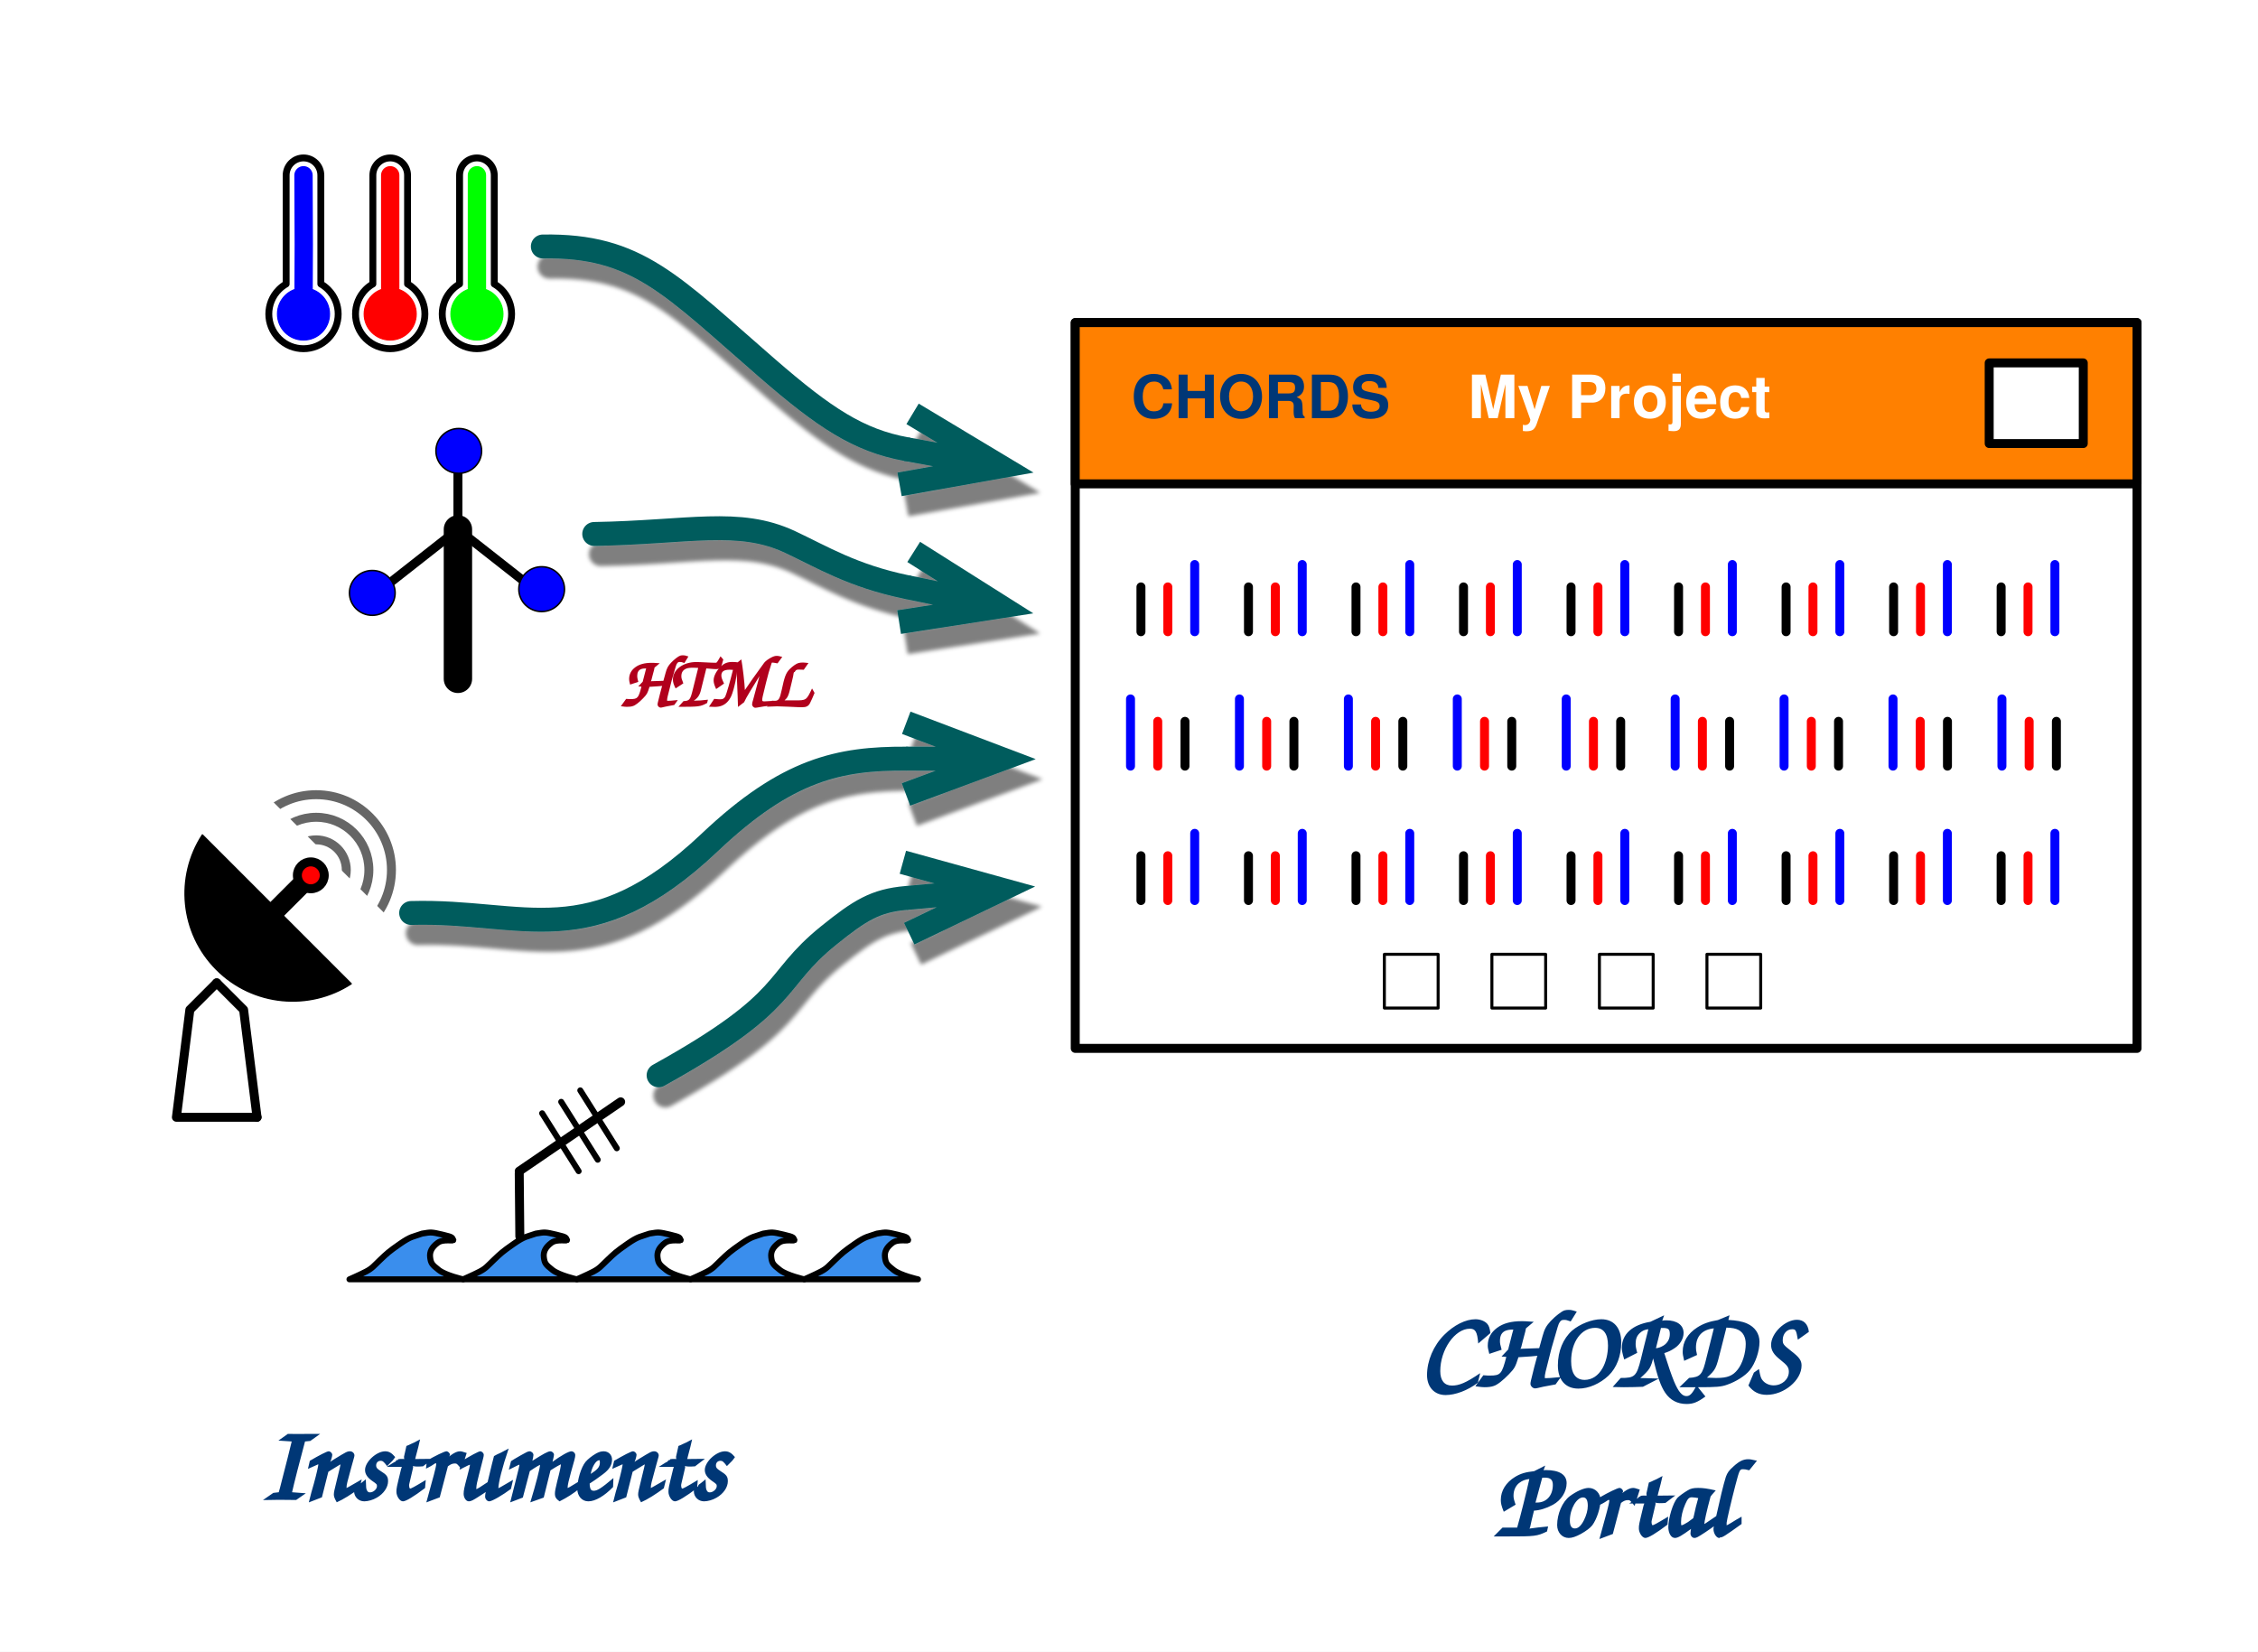
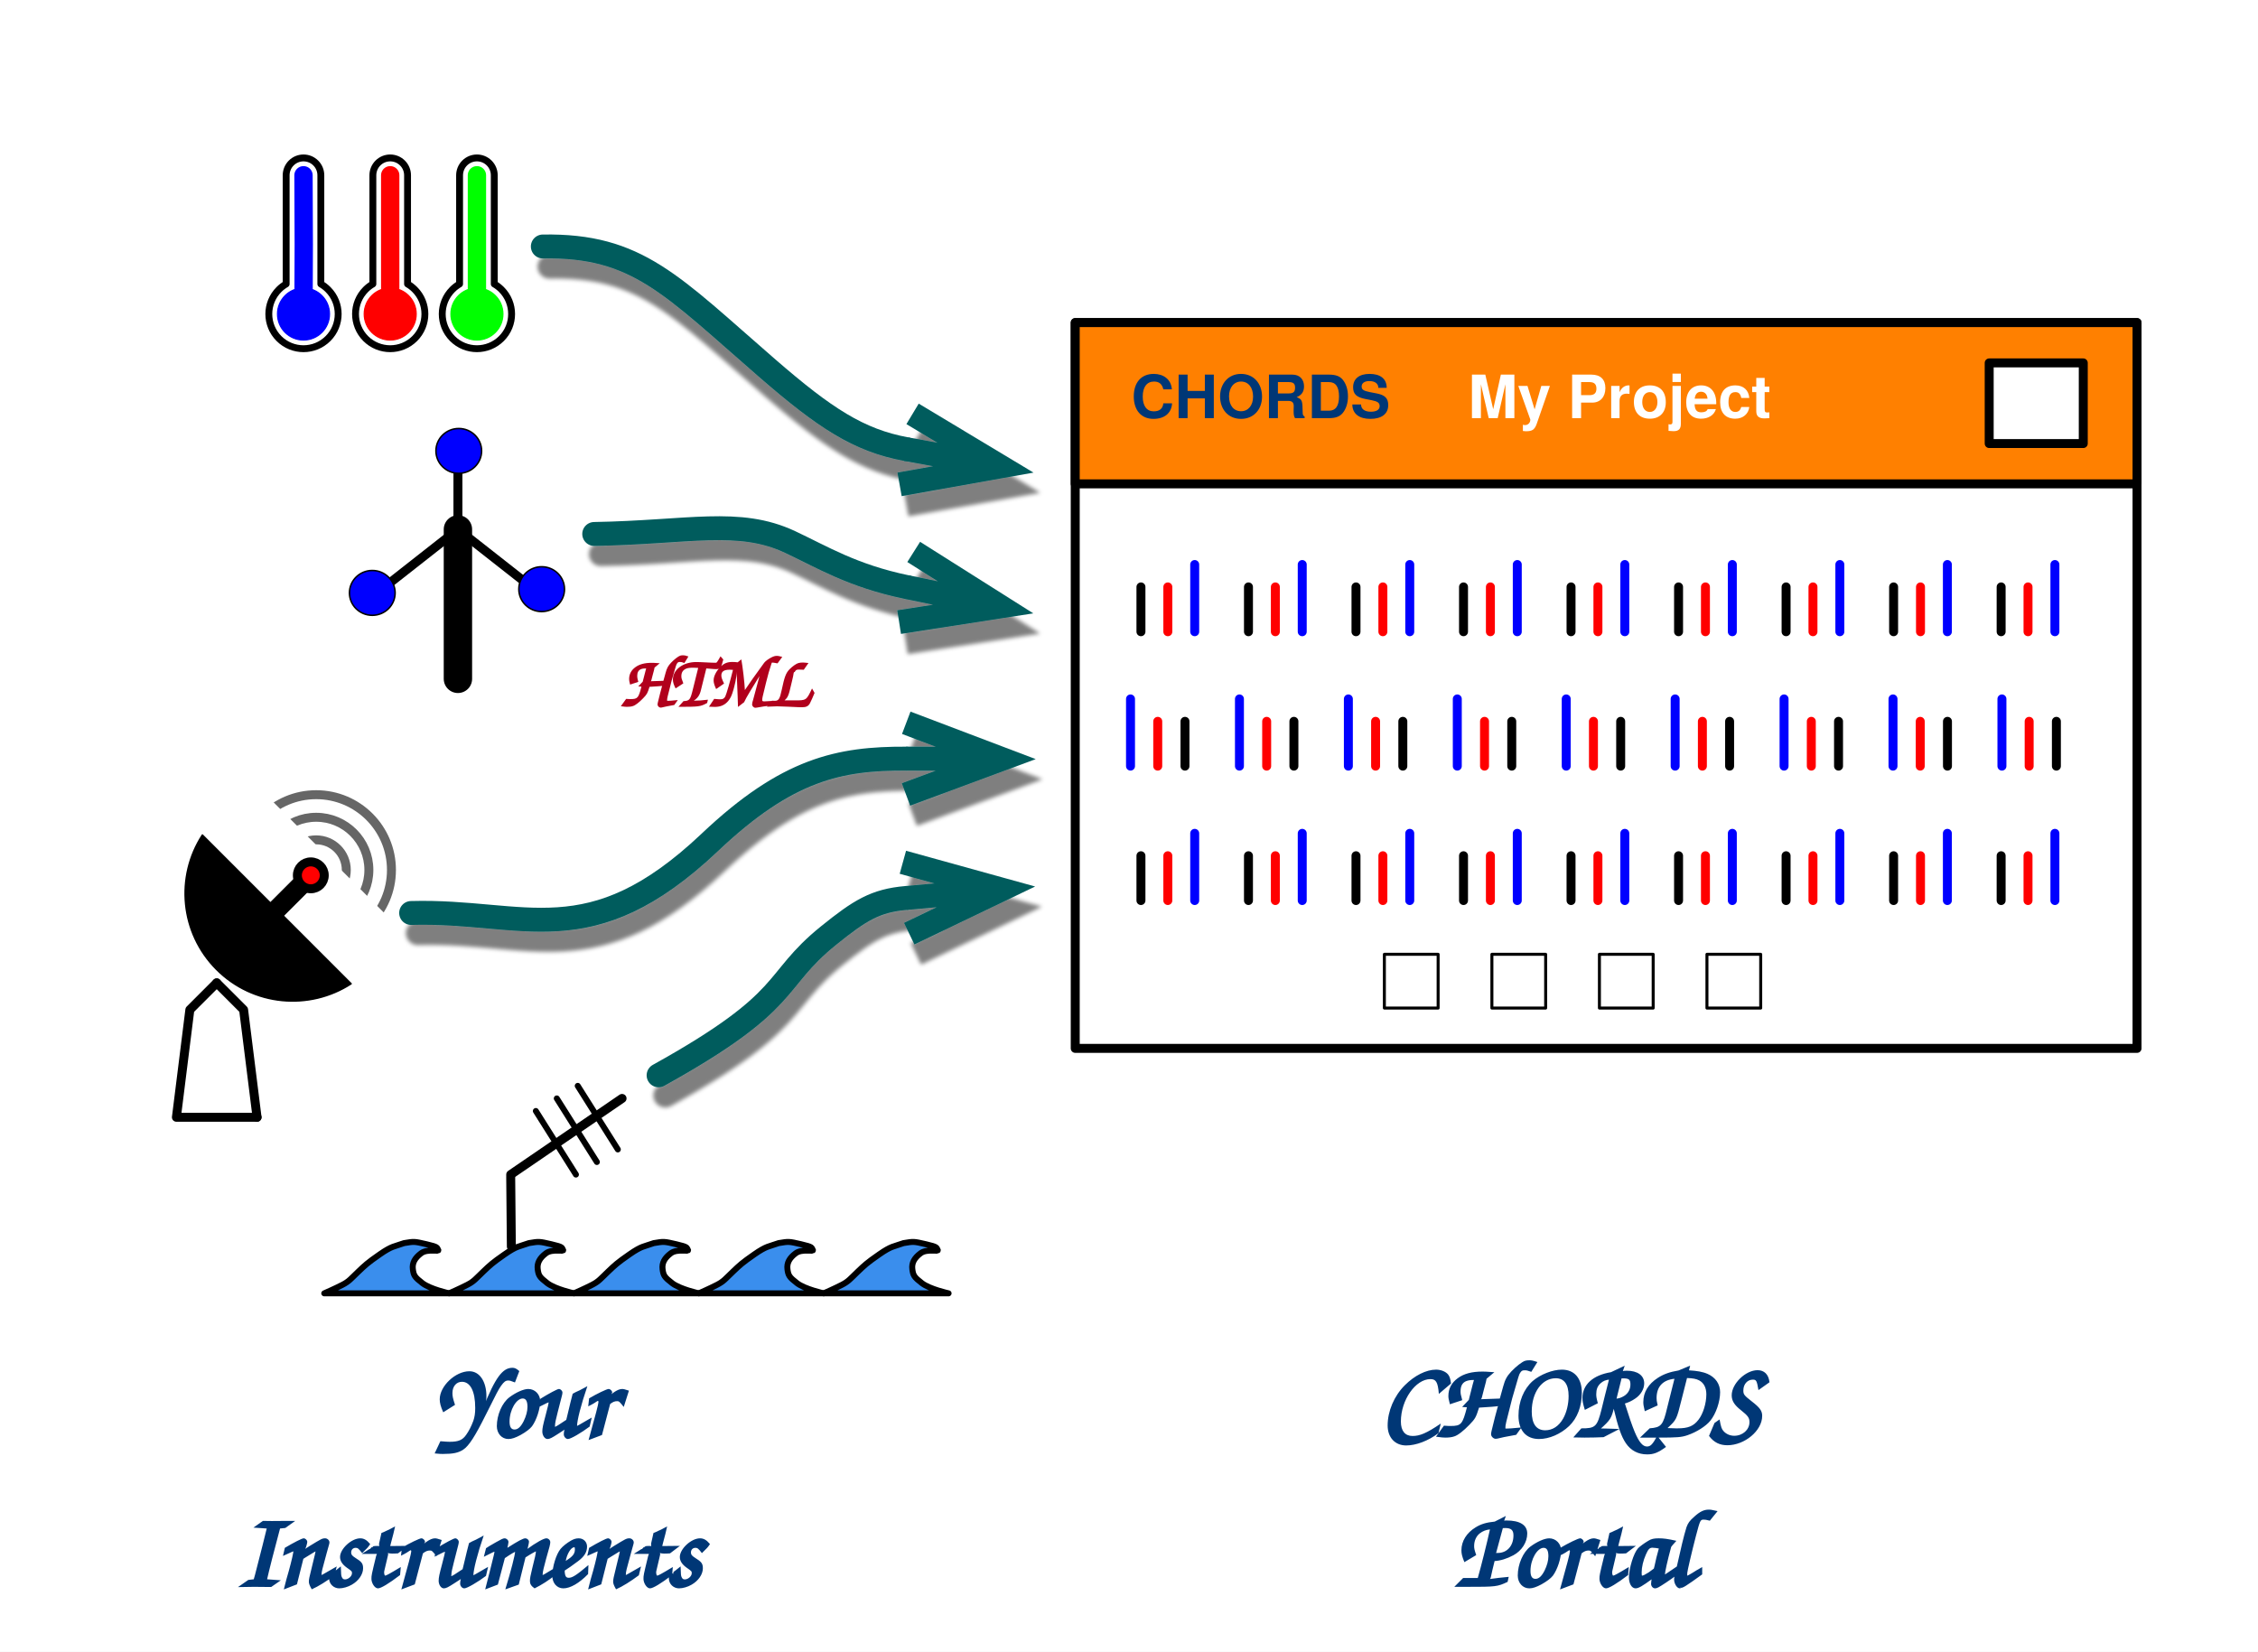
<svg xmlns="http://www.w3.org/2000/svg" version="1.1" viewBox="0 0 1512 1106" width="126pc" height="1106pt">
  <defs>
    <font-face font-family="Helvetica Neue" font-size="40" panose-1="2 0 8 3 0 0 0 9 0 4" units-per-em="1000" underline-position="-100" underline-thickness="50" slope="0" x-height="517" cap-height="714" ascent="975.006" descent="-216.995" font-weight="bold">
      <font-face-src>
        <font-face-name name="HelveticaNeue-Bold" />
      </font-face-src>
    </font-face>
    <filter id="Shadow" filterUnits="userSpaceOnUse">
      <feGaussianBlur in="SourceAlpha" result="blur" stdDeviation="1.308" />
      <feOffset in="blur" result="offset" dx="4.5" dy="13.5" />
      <feFlood flood-color="black" flood-opacity=".5" result="flood" />
      <feComposite in="flood" in2="offset" operator="in" result="color" />
      <feMerge>
        <feMergeNode in="color" />
        <feMergeNode in="SourceGraphic" />
      </feMerge>
    </filter>
    <marker orient="auto" overflow="visible" markerUnits="strokeWidth" id="StickArrow_Marker" viewBox="-1 -3 6 6" markerWidth="6" markerHeight="6" color="#005c5d">
      <g>
        <path d="M 4 0 L 0 0 M 0 -1.5 L 4 0 L 0 1.5" fill="none" stroke="currentColor" stroke-width="1" />
      </g>
    </marker>
    <marker orient="auto" overflow="visible" markerUnits="strokeWidth" id="StickArrow_Marker_2" viewBox="-1 -3 6 6" markerWidth="6" markerHeight="6" color="#005c5d">
      <g>
        <path d="M 4 0 L 0 0 M 0 -1.5 L 4 0 L 0 1.5" fill="none" stroke="currentColor" stroke-width="1" />
      </g>
    </marker>
    <font-face font-family="Comic Sans MS" font-size="72" panose-1="3 15 9 2 3 3 2 2 2 4" units-per-em="1000" underline-position="-132.812" underline-thickness="85.449" slope="0" x-height="547.852" cap-height="784.18" ascent="1102.051" descent="-291.504" font-weight="bold">
      <font-face-src>
        <font-face-name name="ComicSansMS-Bold" />
      </font-face-src>
    </font-face>
    <font-face font-family="Comic Sans MS" font-size="48" panose-1="3 15 9 2 3 3 2 2 2 4" units-per-em="1000" underline-position="-132.812" underline-thickness="85.449" slope="0" x-height="547.852" cap-height="784.18" ascent="1102.051" descent="-291.504" font-weight="bold">
      <font-face-src>
        <font-face-name name="ComicSansMS-Bold" />
      </font-face-src>
    </font-face>
  </defs>
  <g stroke="none" stroke-opacity="1" stroke-dasharray="none" fill="none" fill-opacity="1">
    <rect fill="white" width="1512" height="1106" />
    <g>
      <line x1="306.637" y1="354.469" x2="306.637" y2="454.547" stroke="black" stroke-linecap="round" stroke-linejoin="round" stroke-width="19" />
      <line x1="306.637" y1="354.469" x2="357.611" y2="394.5" stroke="black" stroke-linecap="round" stroke-linejoin="round" stroke-width="6" />
      <path d="M 306.637 354.469 L 255.664 394.5 L 255.664 394.5" stroke="black" stroke-linecap="round" stroke-linejoin="round" stroke-width="6" />
      <line x1="306.637" y1="354.469" x2="306.637" y2="304.43" stroke="black" stroke-linecap="round" stroke-linejoin="round" stroke-width="6" />
      <ellipse cx="249.292" cy="397.002" rx="15.292" ry="15.012" fill="blue" />
      <ellipse cx="249.292" cy="397.002" rx="15.292" ry="15.012" stroke="black" stroke-linecap="round" stroke-linejoin="round" stroke-width="1" />
      <ellipse cx="307.204" cy="301.928" rx="15.292" ry="15.012" fill="blue" />
      <ellipse cx="307.204" cy="301.928" rx="15.292" ry="15.012" stroke="black" stroke-linecap="round" stroke-linejoin="round" stroke-width="1" />
      <ellipse cx="362.708" cy="394.5" rx="15.292" ry="15.012" fill="blue" />
      <ellipse cx="362.708" cy="394.5" rx="15.292" ry="15.012" stroke="black" stroke-linecap="round" stroke-linejoin="round" stroke-width="1" />
      <path d="M 214.839 117.376 C 214.839 117.372 214.839 117.367 214.839 117.363 C 214.839 114.391 213.706 111.419 211.438 109.151 C 206.903 104.616 199.55 104.616 195.015 109.151 C 192.747 111.419 191.613 114.391 191.613 117.363 L 191.613 117.375 L 191.613 190.147 C 189.893 191.141 188.274 192.373 186.803 193.845 C 177.732 202.915 177.732 217.621 186.803 226.691 C 195.873 235.762 210.579 235.762 219.65 226.691 C 228.72 217.621 228.72 202.915 219.65 193.845 C 218.178 192.373 216.559 191.141 214.839 190.147 Z" fill="white" />
      <path d="M 214.839 117.376 C 214.839 117.372 214.839 117.367 214.839 117.363 C 214.839 114.391 213.706 111.419 211.438 109.151 C 206.903 104.616 199.55 104.616 195.015 109.151 C 192.747 111.419 191.613 114.391 191.613 117.363 L 191.613 117.375 L 191.613 190.147 C 189.893 191.141 188.274 192.373 186.803 193.845 C 177.732 202.915 177.732 217.621 186.803 226.691 C 195.873 235.762 210.579 235.762 219.65 226.691 C 228.72 217.621 228.72 202.915 219.65 193.845 C 218.178 192.373 216.559 191.141 214.839 190.147 Z" stroke="black" stroke-linecap="round" stroke-linejoin="round" stroke-width="4.603" />
      <circle cx="203.226" cy="210.268" r="17.42" fill="blue" />
      <circle cx="203.226" cy="210.268" r="17.42" stroke="blue" stroke-linecap="round" stroke-linejoin="round" stroke-width=".767" />
      <path d="M 203.295 192.848 L 203.411 163.616 L 203.226 117.363" stroke="blue" stroke-linecap="round" stroke-linejoin="round" stroke-width="12.276" />
      <path d="M 272.905 117.376 C 272.905 117.372 272.905 117.367 272.905 117.363 C 272.905 114.391 271.771 111.419 269.503 109.151 C 264.968 104.616 257.615 104.616 253.08 109.151 C 250.812 111.419 249.679 114.391 249.679 117.363 L 249.679 117.375 L 249.679 190.147 C 247.959 191.141 246.34 192.373 244.868 193.845 C 235.798 202.915 235.798 217.621 244.868 226.691 C 253.939 235.762 268.645 235.762 277.715 226.691 C 286.786 217.621 286.786 202.915 277.715 193.845 C 276.244 192.373 274.624 191.141 272.905 190.147 Z" fill="white" />
      <path d="M 272.905 117.376 C 272.905 117.372 272.905 117.367 272.905 117.363 C 272.905 114.391 271.771 111.419 269.503 109.151 C 264.968 104.616 257.615 104.616 253.08 109.151 C 250.812 111.419 249.679 114.391 249.679 117.363 L 249.679 117.375 L 249.679 190.147 C 247.959 191.141 246.34 192.373 244.868 193.845 C 235.798 202.915 235.798 217.621 244.868 226.691 C 253.939 235.762 268.645 235.762 277.715 226.691 C 286.786 217.621 286.786 202.915 277.715 193.845 C 276.244 192.373 274.624 191.141 272.905 190.147 Z" stroke="black" stroke-linecap="round" stroke-linejoin="round" stroke-width="4.603" />
      <circle cx="261.292" cy="210.268" r="17.42" fill="red" />
      <circle cx="261.292" cy="210.268" r="17.42" stroke="red" stroke-linecap="round" stroke-linejoin="round" stroke-width=".767" />
      <line x1="261.292" y1="192.848" x2="261.292" y2="117.363" stroke="red" stroke-linecap="round" stroke-linejoin="round" stroke-width="12.276" />
      <path d="M 330.97 117.376 C 330.97 117.372 330.97 117.367 330.97 117.363 C 330.97 114.391 329.837 111.419 327.569 109.151 C 323.034 104.616 315.681 104.616 311.146 109.151 C 308.878 111.419 307.744 114.391 307.744 117.363 L 307.744 117.375 L 307.744 190.147 C 306.025 191.141 304.405 192.373 302.934 193.845 C 293.863 202.915 293.863 217.621 302.934 226.691 C 312.004 235.762 326.71 235.762 335.781 226.691 C 344.851 217.621 344.851 202.915 335.781 193.845 C 334.309 192.373 332.69 191.141 330.97 190.147 Z" fill="white" />
      <path d="M 330.97 117.376 C 330.97 117.372 330.97 117.367 330.97 117.363 C 330.97 114.391 329.837 111.419 327.569 109.151 C 323.034 104.616 315.681 104.616 311.146 109.151 C 308.878 111.419 307.744 114.391 307.744 117.363 L 307.744 117.375 L 307.744 190.147 C 306.025 191.141 304.405 192.373 302.934 193.845 C 293.863 202.915 293.863 217.621 302.934 226.691 C 312.004 235.762 326.71 235.762 335.781 226.691 C 344.851 217.621 344.851 202.915 335.781 193.845 C 334.309 192.373 332.69 191.141 330.97 190.147 Z" stroke="black" stroke-linecap="round" stroke-linejoin="round" stroke-width="4.603" />
      <circle cx="319.357" cy="210.268" r="17.42" fill="lime" />
      <circle cx="319.357" cy="210.268" r="17.42" stroke="lime" stroke-linecap="round" stroke-linejoin="round" stroke-width=".767" />
      <line x1="319.357" y1="192.848" x2="319.357" y2="117.363" stroke="lime" stroke-linecap="round" stroke-linejoin="round" stroke-width="12.276" />
      <circle cx="211.725" cy="582.525" r="50.4" fill="white" />
      <circle cx="211.725" cy="582.525" r="50.4" stroke="#666" stroke-linecap="round" stroke-linejoin="round" stroke-width="6" />
      <circle cx="211.725" cy="582.525" r="35.28" fill="white" />
      <circle cx="211.725" cy="582.525" r="35.28" stroke="#666" stroke-linecap="round" stroke-linejoin="round" stroke-width="6" />
      <circle cx="211.725" cy="582.525" r="20.16" fill="white" />
      <circle cx="211.725" cy="582.525" r="20.16" stroke="#666" stroke-linecap="round" stroke-linejoin="round" stroke-width="6" />
      <path d="M 255.78 614.07 L 211.725 658.125 L 136.125 582.525 L 180.18 538.47 Z" fill="white" />
      <path d="M 255.78 614.07 L 211.725 658.125 L 136.125 582.525 L 180.18 538.47 Z" stroke="white" stroke-linecap="round" stroke-linejoin="round" stroke-width="6" />
      <path d="M 135.528 559.125 C 117.408 587.028 120.583 624.728 145.053 649.197 C 169.522 673.667 207.222 676.842 235.125 658.722 Z" fill="black" />
      <path d="M 135.528 559.125 C 117.408 587.028 120.583 624.728 145.053 649.197 C 169.522 673.667 207.222 676.842 235.125 658.722 Z" stroke="black" stroke-linecap="round" stroke-linejoin="round" stroke-width="1" />
      <line x1="181.125" y1="613.125" x2="208.125" y2="586.125" stroke="black" stroke-linecap="round" stroke-linejoin="round" stroke-width="13" />
      <circle cx="208.125" cy="586.125" r="9" fill="red" />
      <circle cx="208.125" cy="586.125" r="9" stroke="black" stroke-linecap="round" stroke-linejoin="round" stroke-width="6" />
      <path d="M 145.125 658.125 L 163.125 676.125 L 172.125 748.125" stroke="black" stroke-linecap="round" stroke-linejoin="round" stroke-width="6" />
      <path d="M 172.125 748.125 L 118.125 748.125 L 127.125 676.125 L 145.125 658.125" stroke="black" stroke-linecap="round" stroke-linejoin="round" stroke-width="6" />
      <rect x="720" y="216" width="711" height="486" fill="white" />
      <rect x="720" y="216" width="711" height="486" stroke="black" stroke-linecap="round" stroke-linejoin="round" stroke-width="6" />
      <rect x="720" y="216" width="711" height="108" fill="#ff8000" />
      <rect x="720" y="216" width="711" height="108" stroke="black" stroke-linecap="round" stroke-linejoin="round" stroke-width="6" />
      <text transform="translate(752 241)" fill="#003776">
        <tspan font-family="Helvetica Neue" font-size="40" font-weight="bold" fill="#003776" x="5.435" y="39" textLength="174.88">CHORDS</tspan>
      </text>
      <text transform="translate(977 241)" fill="white">
        <tspan font-family="Helvetica Neue" font-size="40" font-weight="bold" fill="white" x="6.005" y="39" textLength="110.4">My Pr</tspan>
        <tspan font-family="Helvetica Neue" font-size="40" font-weight="bold" fill="white" x="115.685" y="39" textLength="95.56">oject</tspan>
      </text>
      <rect x="1332" y="243" width="63" height="54" fill="white" />
      <rect x="1332" y="243" width="63" height="54" stroke="black" stroke-linecap="round" stroke-linejoin="round" stroke-width="6" />
      <line x1="764" y1="423" x2="764" y2="393" stroke="black" stroke-linecap="round" stroke-linejoin="round" stroke-width="6" />
      <line x1="782" y1="423" x2="782" y2="393" stroke="red" stroke-linecap="round" stroke-linejoin="round" stroke-width="6" />
      <line x1="800" y1="423" x2="800" y2="378" stroke="blue" stroke-linecap="round" stroke-linejoin="round" stroke-width="6" />
      <line x1="836" y1="423" x2="836" y2="393" stroke="black" stroke-linecap="round" stroke-linejoin="round" stroke-width="6" />
      <line x1="854" y1="423" x2="854" y2="393" stroke="red" stroke-linecap="round" stroke-linejoin="round" stroke-width="6" />
      <line x1="872" y1="423" x2="872" y2="378" stroke="blue" stroke-linecap="round" stroke-linejoin="round" stroke-width="6" />
      <line x1="908" y1="423" x2="908" y2="393" stroke="black" stroke-linecap="round" stroke-linejoin="round" stroke-width="6" />
      <line x1="926" y1="423" x2="926" y2="393" stroke="red" stroke-linecap="round" stroke-linejoin="round" stroke-width="6" />
      <line x1="944" y1="423" x2="944" y2="378" stroke="blue" stroke-linecap="round" stroke-linejoin="round" stroke-width="6" />
      <line x1="980" y1="423" x2="980" y2="393" stroke="black" stroke-linecap="round" stroke-linejoin="round" stroke-width="6" />
      <line x1="998" y1="423" x2="998" y2="393" stroke="red" stroke-linecap="round" stroke-linejoin="round" stroke-width="6" />
      <line x1="1016" y1="423" x2="1016" y2="378" stroke="blue" stroke-linecap="round" stroke-linejoin="round" stroke-width="6" />
      <line x1="1052" y1="423" x2="1052" y2="393" stroke="black" stroke-linecap="round" stroke-linejoin="round" stroke-width="6" />
      <line x1="1070" y1="423" x2="1070" y2="393" stroke="red" stroke-linecap="round" stroke-linejoin="round" stroke-width="6" />
      <line x1="1088" y1="423" x2="1088" y2="378" stroke="blue" stroke-linecap="round" stroke-linejoin="round" stroke-width="6" />
      <line x1="1124" y1="423" x2="1124" y2="393" stroke="black" stroke-linecap="round" stroke-linejoin="round" stroke-width="6" />
      <line x1="1142" y1="423" x2="1142" y2="393" stroke="red" stroke-linecap="round" stroke-linejoin="round" stroke-width="6" />
      <line x1="1160" y1="423" x2="1160" y2="378" stroke="blue" stroke-linecap="round" stroke-linejoin="round" stroke-width="6" />
      <line x1="1196" y1="423" x2="1196" y2="393" stroke="black" stroke-linecap="round" stroke-linejoin="round" stroke-width="6" />
      <line x1="1214" y1="423" x2="1214" y2="393" stroke="red" stroke-linecap="round" stroke-linejoin="round" stroke-width="6" />
      <line x1="1232" y1="423" x2="1232" y2="378" stroke="blue" stroke-linecap="round" stroke-linejoin="round" stroke-width="6" />
      <line x1="1268" y1="423" x2="1268" y2="393" stroke="black" stroke-linecap="round" stroke-linejoin="round" stroke-width="6" />
      <line x1="1286" y1="423" x2="1286" y2="393" stroke="red" stroke-linecap="round" stroke-linejoin="round" stroke-width="6" />
      <line x1="1304" y1="423" x2="1304" y2="378" stroke="blue" stroke-linecap="round" stroke-linejoin="round" stroke-width="6" />
      <line x1="1340" y1="423" x2="1340" y2="393" stroke="black" stroke-linecap="round" stroke-linejoin="round" stroke-width="6" />
      <line x1="1358" y1="423" x2="1358" y2="393" stroke="red" stroke-linecap="round" stroke-linejoin="round" stroke-width="6" />
      <line x1="1376" y1="423" x2="1376" y2="378" stroke="blue" stroke-linecap="round" stroke-linejoin="round" stroke-width="6" />
      <line x1="1377" y1="513" x2="1377" y2="483" stroke="black" stroke-linecap="round" stroke-linejoin="round" stroke-width="6" />
      <line x1="1358.765" y1="513" x2="1358.765" y2="483" stroke="red" stroke-linecap="round" stroke-linejoin="round" stroke-width="6" />
      <line x1="1340.53" y1="513" x2="1340.53" y2="468" stroke="blue" stroke-linecap="round" stroke-linejoin="round" stroke-width="6" />
      <line x1="1304.06" y1="513" x2="1304.06" y2="483" stroke="black" stroke-linecap="round" stroke-linejoin="round" stroke-width="6" />
      <line x1="1285.825" y1="513" x2="1285.825" y2="483" stroke="red" stroke-linecap="round" stroke-linejoin="round" stroke-width="6" />
      <line x1="1267.591" y1="513" x2="1267.591" y2="468" stroke="blue" stroke-linecap="round" stroke-linejoin="round" stroke-width="6" />
      <line x1="1231.121" y1="513" x2="1231.121" y2="483" stroke="black" stroke-linecap="round" stroke-linejoin="round" stroke-width="6" />
      <line x1="1212.886" y1="513" x2="1212.886" y2="483" stroke="red" stroke-linecap="round" stroke-linejoin="round" stroke-width="6" />
      <line x1="1194.651" y1="513" x2="1194.651" y2="468" stroke="blue" stroke-linecap="round" stroke-linejoin="round" stroke-width="6" />
      <line x1="1158.181" y1="513" x2="1158.181" y2="483" stroke="black" stroke-linecap="round" stroke-linejoin="round" stroke-width="6" />
      <line x1="1139.946" y1="513" x2="1139.946" y2="483" stroke="red" stroke-linecap="round" stroke-linejoin="round" stroke-width="6" />
      <line x1="1121.711" y1="513" x2="1121.711" y2="468" stroke="blue" stroke-linecap="round" stroke-linejoin="round" stroke-width="6" />
      <line x1="1085.241" y1="513" x2="1085.241" y2="483" stroke="black" stroke-linecap="round" stroke-linejoin="round" stroke-width="6" />
      <line x1="1067.006" y1="513" x2="1067.006" y2="483" stroke="red" stroke-linecap="round" stroke-linejoin="round" stroke-width="6" />
      <line x1="1048.772" y1="513" x2="1048.772" y2="468" stroke="blue" stroke-linecap="round" stroke-linejoin="round" stroke-width="6" />
      <line x1="1012.302" y1="513" x2="1012.302" y2="483" stroke="black" stroke-linecap="round" stroke-linejoin="round" stroke-width="6" />
      <line x1="994.067" y1="513" x2="994.067" y2="483" stroke="red" stroke-linecap="round" stroke-linejoin="round" stroke-width="6" />
      <line x1="975.832" y1="513" x2="975.832" y2="468" stroke="blue" stroke-linecap="round" stroke-linejoin="round" stroke-width="6" />
      <line x1="939.362" y1="513" x2="939.362" y2="483" stroke="black" stroke-linecap="round" stroke-linejoin="round" stroke-width="6" />
      <line x1="921.127" y1="513" x2="921.127" y2="483" stroke="red" stroke-linecap="round" stroke-linejoin="round" stroke-width="6" />
      <line x1="902.892" y1="513" x2="902.892" y2="468" stroke="blue" stroke-linecap="round" stroke-linejoin="round" stroke-width="6" />
      <line x1="866.423" y1="513" x2="866.423" y2="483" stroke="black" stroke-linecap="round" stroke-linejoin="round" stroke-width="6" />
      <line x1="848.188" y1="513" x2="848.188" y2="483" stroke="red" stroke-linecap="round" stroke-linejoin="round" stroke-width="6" />
      <line x1="829.953" y1="513" x2="829.953" y2="468" stroke="blue" stroke-linecap="round" stroke-linejoin="round" stroke-width="6" />
      <line x1="793.483" y1="513" x2="793.483" y2="483" stroke="black" stroke-linecap="round" stroke-linejoin="round" stroke-width="6" />
      <line x1="775.248" y1="513" x2="775.248" y2="483" stroke="red" stroke-linecap="round" stroke-linejoin="round" stroke-width="6" />
      <line x1="757.013" y1="513" x2="757.013" y2="468" stroke="blue" stroke-linecap="round" stroke-linejoin="round" stroke-width="6" />
      <line x1="764" y1="603" x2="764" y2="573" stroke="black" stroke-linecap="round" stroke-linejoin="round" stroke-width="6" />
      <line x1="782" y1="603" x2="782" y2="573" stroke="red" stroke-linecap="round" stroke-linejoin="round" stroke-width="6" />
      <line x1="800" y1="603" x2="800" y2="558" stroke="blue" stroke-linecap="round" stroke-linejoin="round" stroke-width="6" />
      <line x1="836" y1="603" x2="836" y2="573" stroke="black" stroke-linecap="round" stroke-linejoin="round" stroke-width="6" />
      <line x1="854" y1="603" x2="854" y2="573" stroke="red" stroke-linecap="round" stroke-linejoin="round" stroke-width="6" />
      <line x1="872" y1="603" x2="872" y2="558" stroke="blue" stroke-linecap="round" stroke-linejoin="round" stroke-width="6" />
      <line x1="908" y1="603" x2="908" y2="573" stroke="black" stroke-linecap="round" stroke-linejoin="round" stroke-width="6" />
      <line x1="926" y1="603" x2="926" y2="573" stroke="red" stroke-linecap="round" stroke-linejoin="round" stroke-width="6" />
      <line x1="944" y1="603" x2="944" y2="558" stroke="blue" stroke-linecap="round" stroke-linejoin="round" stroke-width="6" />
      <line x1="980" y1="603" x2="980" y2="573" stroke="black" stroke-linecap="round" stroke-linejoin="round" stroke-width="6" />
      <line x1="998" y1="603" x2="998" y2="573" stroke="red" stroke-linecap="round" stroke-linejoin="round" stroke-width="6" />
      <line x1="1016" y1="603" x2="1016" y2="558" stroke="blue" stroke-linecap="round" stroke-linejoin="round" stroke-width="6" />
      <line x1="1052" y1="603" x2="1052" y2="573" stroke="black" stroke-linecap="round" stroke-linejoin="round" stroke-width="6" />
      <line x1="1070" y1="603" x2="1070" y2="573" stroke="red" stroke-linecap="round" stroke-linejoin="round" stroke-width="6" />
      <line x1="1088" y1="603" x2="1088" y2="558" stroke="blue" stroke-linecap="round" stroke-linejoin="round" stroke-width="6" />
      <line x1="1124" y1="603" x2="1124" y2="573" stroke="black" stroke-linecap="round" stroke-linejoin="round" stroke-width="6" />
      <line x1="1142" y1="603" x2="1142" y2="573" stroke="red" stroke-linecap="round" stroke-linejoin="round" stroke-width="6" />
      <line x1="1160" y1="603" x2="1160" y2="558" stroke="blue" stroke-linecap="round" stroke-linejoin="round" stroke-width="6" />
      <line x1="1196" y1="603" x2="1196" y2="573" stroke="black" stroke-linecap="round" stroke-linejoin="round" stroke-width="6" />
      <line x1="1214" y1="603" x2="1214" y2="573" stroke="red" stroke-linecap="round" stroke-linejoin="round" stroke-width="6" />
      <line x1="1232" y1="603" x2="1232" y2="558" stroke="blue" stroke-linecap="round" stroke-linejoin="round" stroke-width="6" />
      <line x1="1268" y1="603" x2="1268" y2="573" stroke="black" stroke-linecap="round" stroke-linejoin="round" stroke-width="6" />
      <line x1="1286" y1="603" x2="1286" y2="573" stroke="red" stroke-linecap="round" stroke-linejoin="round" stroke-width="6" />
      <line x1="1304" y1="603" x2="1304" y2="558" stroke="blue" stroke-linecap="round" stroke-linejoin="round" stroke-width="6" />
      <line x1="1340" y1="603" x2="1340" y2="573" stroke="black" stroke-linecap="round" stroke-linejoin="round" stroke-width="6" />
      <line x1="1358" y1="603" x2="1358" y2="573" stroke="red" stroke-linecap="round" stroke-linejoin="round" stroke-width="6" />
      <line x1="1376" y1="603" x2="1376" y2="558" stroke="blue" stroke-linecap="round" stroke-linejoin="round" stroke-width="6" />
      <rect x="927" y="639" width="36" height="36" fill="none" />
      <rect x="927" y="639" width="36" height="36" stroke="black" stroke-linecap="round" stroke-linejoin="round" stroke-width="2" />
      <rect x="999" y="639" width="36" height="36" fill="none" />
      <rect x="999" y="639" width="36" height="36" stroke="black" stroke-linecap="round" stroke-linejoin="round" stroke-width="2" />
      <rect x="1071" y="639" width="36" height="36" fill="none" />
      <rect x="1071" y="639" width="36" height="36" stroke="black" stroke-linecap="round" stroke-linejoin="round" stroke-width="2" />
      <rect x="1143" y="639" width="36" height="36" fill="none" />
      <rect x="1143" y="639" width="36" height="36" stroke="black" stroke-linecap="round" stroke-linejoin="round" stroke-width="2" />
-       <path d="M 234 856.628 L 310.138 856.628 C 310.138 856.628 298.638 854.103 293.88 850.431 C 289.121 846.759 288.515 845.714 288.031 841.94 C 287.546 838.166 289.165 835.119 293.087 832.186 C 297.008 829.254 304.466 831.516 303.496 830.139 C 302.527 828.762 303.842 828.43 296.358 826.697 C 288.875 824.963 288.875 824.963 282.677 826.008 C 276.554 828.219 275.4 827.615 267.806 832.893 C 260.212 838.171 259.009 839.38 254.621 843.565 C 250.232 847.75 249.245 849.29 245.004 851.483 C 240.763 853.676 234 856.628 234 856.628 Z" fill="#3a8eed" />
-       <path d="M 234 856.628 L 310.138 856.628 C 310.138 856.628 298.638 854.103 293.88 850.431 C 289.121 846.759 288.515 845.714 288.031 841.94 C 287.546 838.166 289.165 835.119 293.087 832.186 C 297.008 829.254 304.466 831.516 303.496 830.139 C 302.527 828.762 303.842 828.43 296.358 826.697 C 288.875 824.963 288.875 824.963 282.677 826.008 C 276.554 828.219 275.4 827.615 267.806 832.893 C 260.212 838.171 259.009 839.38 254.621 843.565 C 250.232 847.75 249.245 849.29 245.004 851.483 C 240.763 853.676 234 856.628 234 856.628 Z" stroke="black" stroke-linecap="round" stroke-linejoin="round" stroke-width="4" />
-       <path d="M 310.138 856.628 L 386.277 856.628 C 386.277 856.628 374.777 854.103 370.018 850.431 C 365.26 846.759 364.654 845.714 364.169 841.94 C 363.684 838.166 365.304 835.119 369.225 832.186 C 373.147 829.254 380.604 831.516 379.635 830.139 C 378.665 828.762 379.98 828.43 372.497 826.697 C 365.013 824.963 365.013 824.963 358.815 826.008 C 352.692 828.219 351.539 827.615 343.945 832.893 C 336.351 838.171 335.148 839.38 330.759 843.565 C 326.371 847.75 325.384 849.29 321.143 851.483 C 316.902 853.676 310.138 856.628 310.138 856.628 Z" fill="#3a8eed" />
-       <path d="M 310.138 856.628 L 386.277 856.628 C 386.277 856.628 374.777 854.103 370.018 850.431 C 365.26 846.759 364.654 845.714 364.169 841.94 C 363.684 838.166 365.304 835.119 369.225 832.186 C 373.147 829.254 380.604 831.516 379.635 830.139 C 378.665 828.762 379.98 828.43 372.497 826.697 C 365.013 824.963 365.013 824.963 358.815 826.008 C 352.692 828.219 351.539 827.615 343.945 832.893 C 336.351 838.171 335.148 839.38 330.759 843.565 C 326.371 847.75 325.384 849.29 321.143 851.483 C 316.902 853.676 310.138 856.628 310.138 856.628 Z" stroke="black" stroke-linecap="round" stroke-linejoin="round" stroke-width="4" />
-       <path d="M 386.277 856.628 L 462.415 856.628 C 462.415 856.628 450.915 854.103 446.157 850.431 C 441.398 846.759 440.792 845.714 440.307 841.94 C 439.823 838.166 441.442 835.119 445.363 832.186 C 449.285 829.254 456.742 831.516 455.773 830.139 C 454.804 828.762 456.119 828.43 448.635 826.697 C 441.152 824.963 441.152 824.963 434.954 826.008 C 428.83 828.219 427.677 827.615 420.083 832.893 C 412.489 838.171 411.286 839.38 406.898 843.565 C 402.509 847.75 401.522 849.29 397.281 851.483 C 393.04 853.676 386.277 856.628 386.277 856.628 Z" fill="#3a8eed" />
-       <path d="M 386.277 856.628 L 462.415 856.628 C 462.415 856.628 450.915 854.103 446.157 850.431 C 441.398 846.759 440.792 845.714 440.307 841.94 C 439.823 838.166 441.442 835.119 445.363 832.186 C 449.285 829.254 456.742 831.516 455.773 830.139 C 454.804 828.762 456.119 828.43 448.635 826.697 C 441.152 824.963 441.152 824.963 434.954 826.008 C 428.83 828.219 427.677 827.615 420.083 832.893 C 412.489 838.171 411.286 839.38 406.898 843.565 C 402.509 847.75 401.522 849.29 397.281 851.483 C 393.04 853.676 386.277 856.628 386.277 856.628 Z" stroke="black" stroke-linecap="round" stroke-linejoin="round" stroke-width="4" />
-       <path d="M 462.421 856.628 L 538.56 856.628 C 538.56 856.628 527.06 854.103 522.301 850.431 C 517.543 846.759 516.937 845.714 516.452 841.94 C 515.967 838.166 517.587 835.119 521.508 832.186 C 525.43 829.254 532.887 831.516 531.918 830.139 C 530.948 828.762 532.263 828.43 524.78 826.697 C 517.296 824.963 517.296 824.963 511.099 826.008 C 504.975 828.219 503.822 827.615 496.228 832.893 C 488.634 838.171 487.431 839.38 483.042 843.565 C 478.654 847.75 477.667 849.29 473.426 851.483 C 469.185 853.676 462.421 856.628 462.421 856.628 Z" fill="#3a8eed" />
-       <path d="M 462.421 856.628 L 538.56 856.628 C 538.56 856.628 527.06 854.103 522.301 850.431 C 517.543 846.759 516.937 845.714 516.452 841.94 C 515.967 838.166 517.587 835.119 521.508 832.186 C 525.43 829.254 532.887 831.516 531.918 830.139 C 530.948 828.762 532.263 828.43 524.78 826.697 C 517.296 824.963 517.296 824.963 511.099 826.008 C 504.975 828.219 503.822 827.615 496.228 832.893 C 488.634 838.171 487.431 839.38 483.042 843.565 C 478.654 847.75 477.667 849.29 473.426 851.483 C 469.185 853.676 462.421 856.628 462.421 856.628 Z" stroke="black" stroke-linecap="round" stroke-linejoin="round" stroke-width="4" />
-       <path d="M 538.566 856.628 L 614.705 856.628 C 614.705 856.628 603.205 854.103 598.446 850.431 C 593.687 846.759 593.081 845.714 592.597 841.94 C 592.112 838.166 593.731 835.119 597.653 832.186 C 601.574 829.254 609.032 831.516 608.062 830.139 C 607.093 828.762 608.408 828.43 600.924 826.697 C 593.441 824.963 593.441 824.963 587.243 826.008 C 581.12 828.219 579.966 827.615 572.372 832.893 C 564.778 838.171 563.575 839.38 559.187 843.565 C 554.799 847.75 553.811 849.29 549.571 851.483 C 545.33 853.676 538.566 856.628 538.566 856.628 Z" fill="#3a8eed" />
-       <path d="M 538.566 856.628 L 614.705 856.628 C 614.705 856.628 603.205 854.103 598.446 850.431 C 593.687 846.759 593.081 845.714 592.597 841.94 C 592.112 838.166 593.731 835.119 597.653 832.186 C 601.574 829.254 609.032 831.516 608.062 830.139 C 607.093 828.762 608.408 828.43 600.924 826.697 C 593.441 824.963 593.441 824.963 587.243 826.008 C 581.12 828.219 579.966 827.615 572.372 832.893 C 564.778 838.171 563.575 839.38 559.187 843.565 C 554.799 847.75 553.811 849.29 549.571 851.483 C 545.33 853.676 538.566 856.628 538.566 856.628 Z" stroke="black" stroke-linecap="round" stroke-linejoin="round" stroke-width="4" />
-       <line x1="347.692" y1="785.694" x2="348.086" y2="827.904" stroke="black" stroke-linecap="round" stroke-linejoin="round" stroke-width="6" />
-       <line x1="347.692" y1="784.211" x2="415.597" y2="737.79" stroke="black" stroke-linecap="round" stroke-linejoin="round" stroke-width="6" />
-       <line x1="363.022" y1="745.454" x2="387.468" y2="784.211" stroke="black" stroke-linecap="round" stroke-linejoin="round" stroke-width="4" />
-       <line x1="375.796" y1="737.79" x2="400.243" y2="776.546" stroke="black" stroke-linecap="round" stroke-linejoin="round" stroke-width="4" />
-       <line x1="388.571" y1="730.125" x2="413.017" y2="768.881" stroke="black" stroke-linecap="round" stroke-linejoin="round" stroke-width="4" />
+       <path d="M 217.125 866.011 L 300.736 866.011 C 300.736 866.011 288.107 863.239 282.882 859.206 C 277.656 855.174 276.991 854.026 276.458 849.881 C 275.926 845.737 277.704 842.391 282.011 839.17 C 286.317 835.95 294.506 838.435 293.442 836.922 C 292.377 835.41 293.821 835.045 285.603 833.142 C 277.385 831.239 277.385 831.239 270.579 832.386 C 263.855 834.814 262.589 834.15 254.249 839.947 C 245.91 845.743 244.589 847.07 239.77 851.666 C 234.951 856.262 233.867 857.953 229.209 860.361 C 224.552 862.769 217.125 866.011 217.125 866.011 Z" fill="#3a8eed" />
+       <path d="M 217.125 866.011 L 300.736 866.011 C 300.736 866.011 288.107 863.239 282.882 859.206 C 277.656 855.174 276.991 854.026 276.458 849.881 C 275.926 845.737 277.704 842.391 282.011 839.17 C 286.317 835.95 294.506 838.435 293.442 836.922 C 292.377 835.41 293.821 835.045 285.603 833.142 C 277.385 831.239 277.385 831.239 270.579 832.386 C 263.855 834.814 262.589 834.15 254.249 839.947 C 245.91 845.743 244.589 847.07 239.77 851.666 C 234.951 856.262 233.867 857.953 229.209 860.361 C 224.552 862.769 217.125 866.011 217.125 866.011 Z" stroke="black" stroke-linecap="round" stroke-linejoin="round" stroke-width="4" />
+       <path d="M 300.736 866.011 L 384.347 866.011 C 384.347 866.011 371.718 863.239 366.493 859.206 C 361.267 855.174 360.602 854.026 360.069 849.881 C 359.537 845.737 361.315 842.391 365.622 839.17 C 369.928 835.95 378.117 838.435 377.053 836.922 C 375.988 835.41 377.432 835.045 369.214 833.142 C 360.996 831.239 360.996 831.239 354.19 832.386 C 347.466 834.814 346.2 834.15 337.86 839.947 C 329.521 845.743 328.2 847.07 323.381 851.666 C 318.561 856.262 317.478 857.953 312.82 860.361 C 308.163 862.769 300.736 866.011 300.736 866.011 Z" fill="#3a8eed" />
+       <path d="M 300.736 866.011 L 384.347 866.011 C 384.347 866.011 371.718 863.239 366.493 859.206 C 361.267 855.174 360.602 854.026 360.069 849.881 C 359.537 845.737 361.315 842.391 365.622 839.17 C 369.928 835.95 378.117 838.435 377.053 836.922 C 375.988 835.41 377.432 835.045 369.214 833.142 C 360.996 831.239 360.996 831.239 354.19 832.386 C 347.466 834.814 346.2 834.15 337.86 839.947 C 329.521 845.743 328.2 847.07 323.381 851.666 C 318.561 856.262 317.478 857.953 312.82 860.361 C 308.163 862.769 300.736 866.011 300.736 866.011 Z" stroke="black" stroke-linecap="round" stroke-linejoin="round" stroke-width="4" />
+       <path d="M 384.347 866.011 L 467.958 866.011 C 467.958 866.011 455.329 863.239 450.103 859.206 C 444.878 855.174 444.212 854.026 443.68 849.881 C 443.148 845.737 444.926 842.391 449.233 839.17 C 453.539 835.95 461.728 838.435 460.664 836.922 C 459.599 835.41 461.043 835.045 452.825 833.142 C 444.607 831.239 444.607 831.239 437.801 832.386 C 431.077 834.814 429.81 834.15 421.471 839.947 C 413.132 845.743 411.811 847.07 406.992 851.666 C 402.172 856.262 401.089 857.953 396.431 860.361 C 391.774 862.769 384.347 866.011 384.347 866.011 Z" fill="#3a8eed" />
+       <path d="M 384.347 866.011 L 467.958 866.011 C 467.958 866.011 455.329 863.239 450.103 859.206 C 444.878 855.174 444.212 854.026 443.68 849.881 C 443.148 845.737 444.926 842.391 449.233 839.17 C 453.539 835.95 461.728 838.435 460.664 836.922 C 459.599 835.41 461.043 835.045 452.825 833.142 C 444.607 831.239 444.607 831.239 437.801 832.386 C 431.077 834.814 429.81 834.15 421.471 839.947 C 413.132 845.743 411.811 847.07 406.992 851.666 C 402.172 856.262 401.089 857.953 396.431 860.361 C 391.774 862.769 384.347 866.011 384.347 866.011 Z" stroke="black" stroke-linecap="round" stroke-linejoin="round" stroke-width="4" />
+       <path d="M 467.965 866.011 L 551.576 866.011 C 551.576 866.011 538.947 863.239 533.721 859.206 C 528.496 855.174 527.83 854.026 527.298 849.881 C 526.766 845.737 528.544 842.391 532.85 839.17 C 537.157 835.95 545.346 838.435 544.281 836.922 C 543.217 835.41 544.661 835.045 536.443 833.142 C 528.225 831.239 528.225 831.239 521.419 832.386 C 514.695 834.814 513.428 834.15 505.089 839.947 C 496.749 845.743 495.428 847.07 490.609 851.666 C 485.79 856.262 484.706 857.953 480.049 860.361 C 475.392 862.769 467.965 866.011 467.965 866.011 Z" fill="#3a8eed" />
+       <path d="M 467.965 866.011 L 551.576 866.011 C 551.576 866.011 538.947 863.239 533.721 859.206 C 528.496 855.174 527.83 854.026 527.298 849.881 C 526.766 845.737 528.544 842.391 532.85 839.17 C 537.157 835.95 545.346 838.435 544.281 836.922 C 543.217 835.41 544.661 835.045 536.443 833.142 C 528.225 831.239 528.225 831.239 521.419 832.386 C 514.695 834.814 513.428 834.15 505.089 839.947 C 496.749 845.743 495.428 847.07 490.609 851.666 C 485.79 856.262 484.706 857.953 480.049 860.361 C 475.392 862.769 467.965 866.011 467.965 866.011 Z" stroke="black" stroke-linecap="round" stroke-linejoin="round" stroke-width="4" />
+       <path d="M 551.582 866.011 L 635.193 866.011 C 635.193 866.011 622.565 863.239 617.339 859.206 C 612.113 855.174 611.448 854.026 610.916 849.881 C 610.384 845.737 612.162 842.391 616.468 839.17 C 620.774 835.95 628.964 838.435 627.899 836.922 C 626.835 835.41 628.279 835.045 620.061 833.142 C 611.843 831.239 611.843 831.239 605.037 832.386 C 598.312 834.814 597.046 834.15 588.707 839.947 C 580.367 845.743 579.046 847.07 574.227 851.666 C 569.408 856.262 568.324 857.953 563.667 860.361 C 559.01 862.769 551.582 866.011 551.582 866.011 Z" fill="#3a8eed" />
+       <path d="M 551.582 866.011 L 635.193 866.011 C 635.193 866.011 622.565 863.239 617.339 859.206 C 612.113 855.174 611.448 854.026 610.916 849.881 C 610.384 845.737 612.162 842.391 616.468 839.17 C 620.774 835.95 628.964 838.435 627.899 836.922 C 626.835 835.41 628.279 835.045 620.061 833.142 C 611.843 831.239 611.843 831.239 605.037 832.386 C 598.312 834.814 597.046 834.15 588.707 839.947 C 580.367 845.743 579.046 847.07 574.227 851.666 C 569.408 856.262 568.324 857.953 563.667 860.361 C 559.01 862.769 551.582 866.011 551.582 866.011 Z" stroke="black" stroke-linecap="round" stroke-linejoin="round" stroke-width="4" />
+       <line x1="341.976" y1="788.115" x2="342.41" y2="834.691" stroke="black" stroke-linecap="round" stroke-linejoin="round" stroke-width="6" />
+       <line x1="341.976" y1="786.486" x2="416.545" y2="735.51" stroke="black" stroke-linecap="round" stroke-linejoin="round" stroke-width="6" />
+       <line x1="358.809" y1="743.926" x2="385.655" y2="786.486" stroke="black" stroke-linecap="round" stroke-linejoin="round" stroke-width="4" />
+       <line x1="372.838" y1="735.51" x2="399.683" y2="778.069" stroke="black" stroke-linecap="round" stroke-linejoin="round" stroke-width="4" />
+       <line x1="386.866" y1="727.093" x2="413.712" y2="769.653" stroke="black" stroke-linecap="round" stroke-linejoin="round" stroke-width="4" />
      <g filter="url(#Shadow)">
        <path d="M 441 720.032 C 532.319 669.401 516.188 657.572 554.902 626.385 C 575.892 609.477 586.134 603.112 606.71 601.282" marker-end="url(#StickArrow_Marker)" stroke="#005c5d" stroke-linecap="round" stroke-linejoin="round" stroke-width="16" />
      </g>
      <g filter="url(#Shadow)">
        <path d="M 275.3 611.33 C 351.653 609.179 394.669 640.366 475.323 564.013 C 527.276 514.831 562.273 507.801 606.757 507.971" marker-end="url(#StickArrow_Marker)" stroke="#005c5d" stroke-linecap="round" stroke-linejoin="round" stroke-width="16" />
      </g>
      <g filter="url(#Shadow)">
        <path d="M 397.895 357.538 C 461.343 356.462 494.68 346.784 529.092 362.915 C 550.56 372.978 570.772 385.551 606.959 393.065" marker-end="url(#StickArrow_Marker)" stroke="#005c5d" stroke-linecap="round" stroke-linejoin="round" stroke-width="16" />
      </g>
      <g filter="url(#Shadow)">
        <path d="M 363.482 165.043 C 426.93 163.967 449.514 190.852 514.037 246.772 C 552.197 279.844 574.935 294.861 606.721 300.722" marker-end="url(#StickArrow_Marker_2)" stroke="#005c5d" stroke-linecap="round" stroke-linejoin="round" stroke-width="16" />
      </g>
-       <text transform="translate(948.875 849.875)" fill="#003776">
+       <text transform="translate(922.5 883.625)" fill="#003776">
        <tspan font-family="Comic Sans MS" font-size="72" font-weight="bold" fill="#003776" x=".352" y="79" textLength="305.297">CHORDS</tspan>
        <tspan font-family="Comic Sans MS" font-size="72" font-weight="bold" fill="#003776" x="50.766" y="179" textLength="204.469">Portal</tspan>
      </text>
-       <text transform="translate(173.6031 925.3531)" fill="#003776">
-         <tspan font-family="Comic Sans MS" font-size="72" font-weight="bold" fill="#003776" x=".055" y="79" textLength="420.891">Instruments</tspan>
+       <text transform="translate(156.875 883.625)" fill="#003776">
+         <tspan font-family="Comic Sans MS" font-size="72" font-weight="bold" fill="#003776" x="132.682" y="79" textLength="155.637">Your</tspan>
+         <tspan font-family="Comic Sans MS" font-size="72" font-weight="bold" fill="#003776" x=".055" y="179" textLength="420.891">Instruments</tspan>
      </text>
      <text transform="translate(414.4637 420.2947)" fill="#b1001c">
        <tspan font-family="Comic Sans MS" font-size="48" font-weight="bold" fill="#b1001c" x=".461" y="53" textLength="139.078">HTML</tspan>
      </text>
    </g>
  </g>
</svg>
